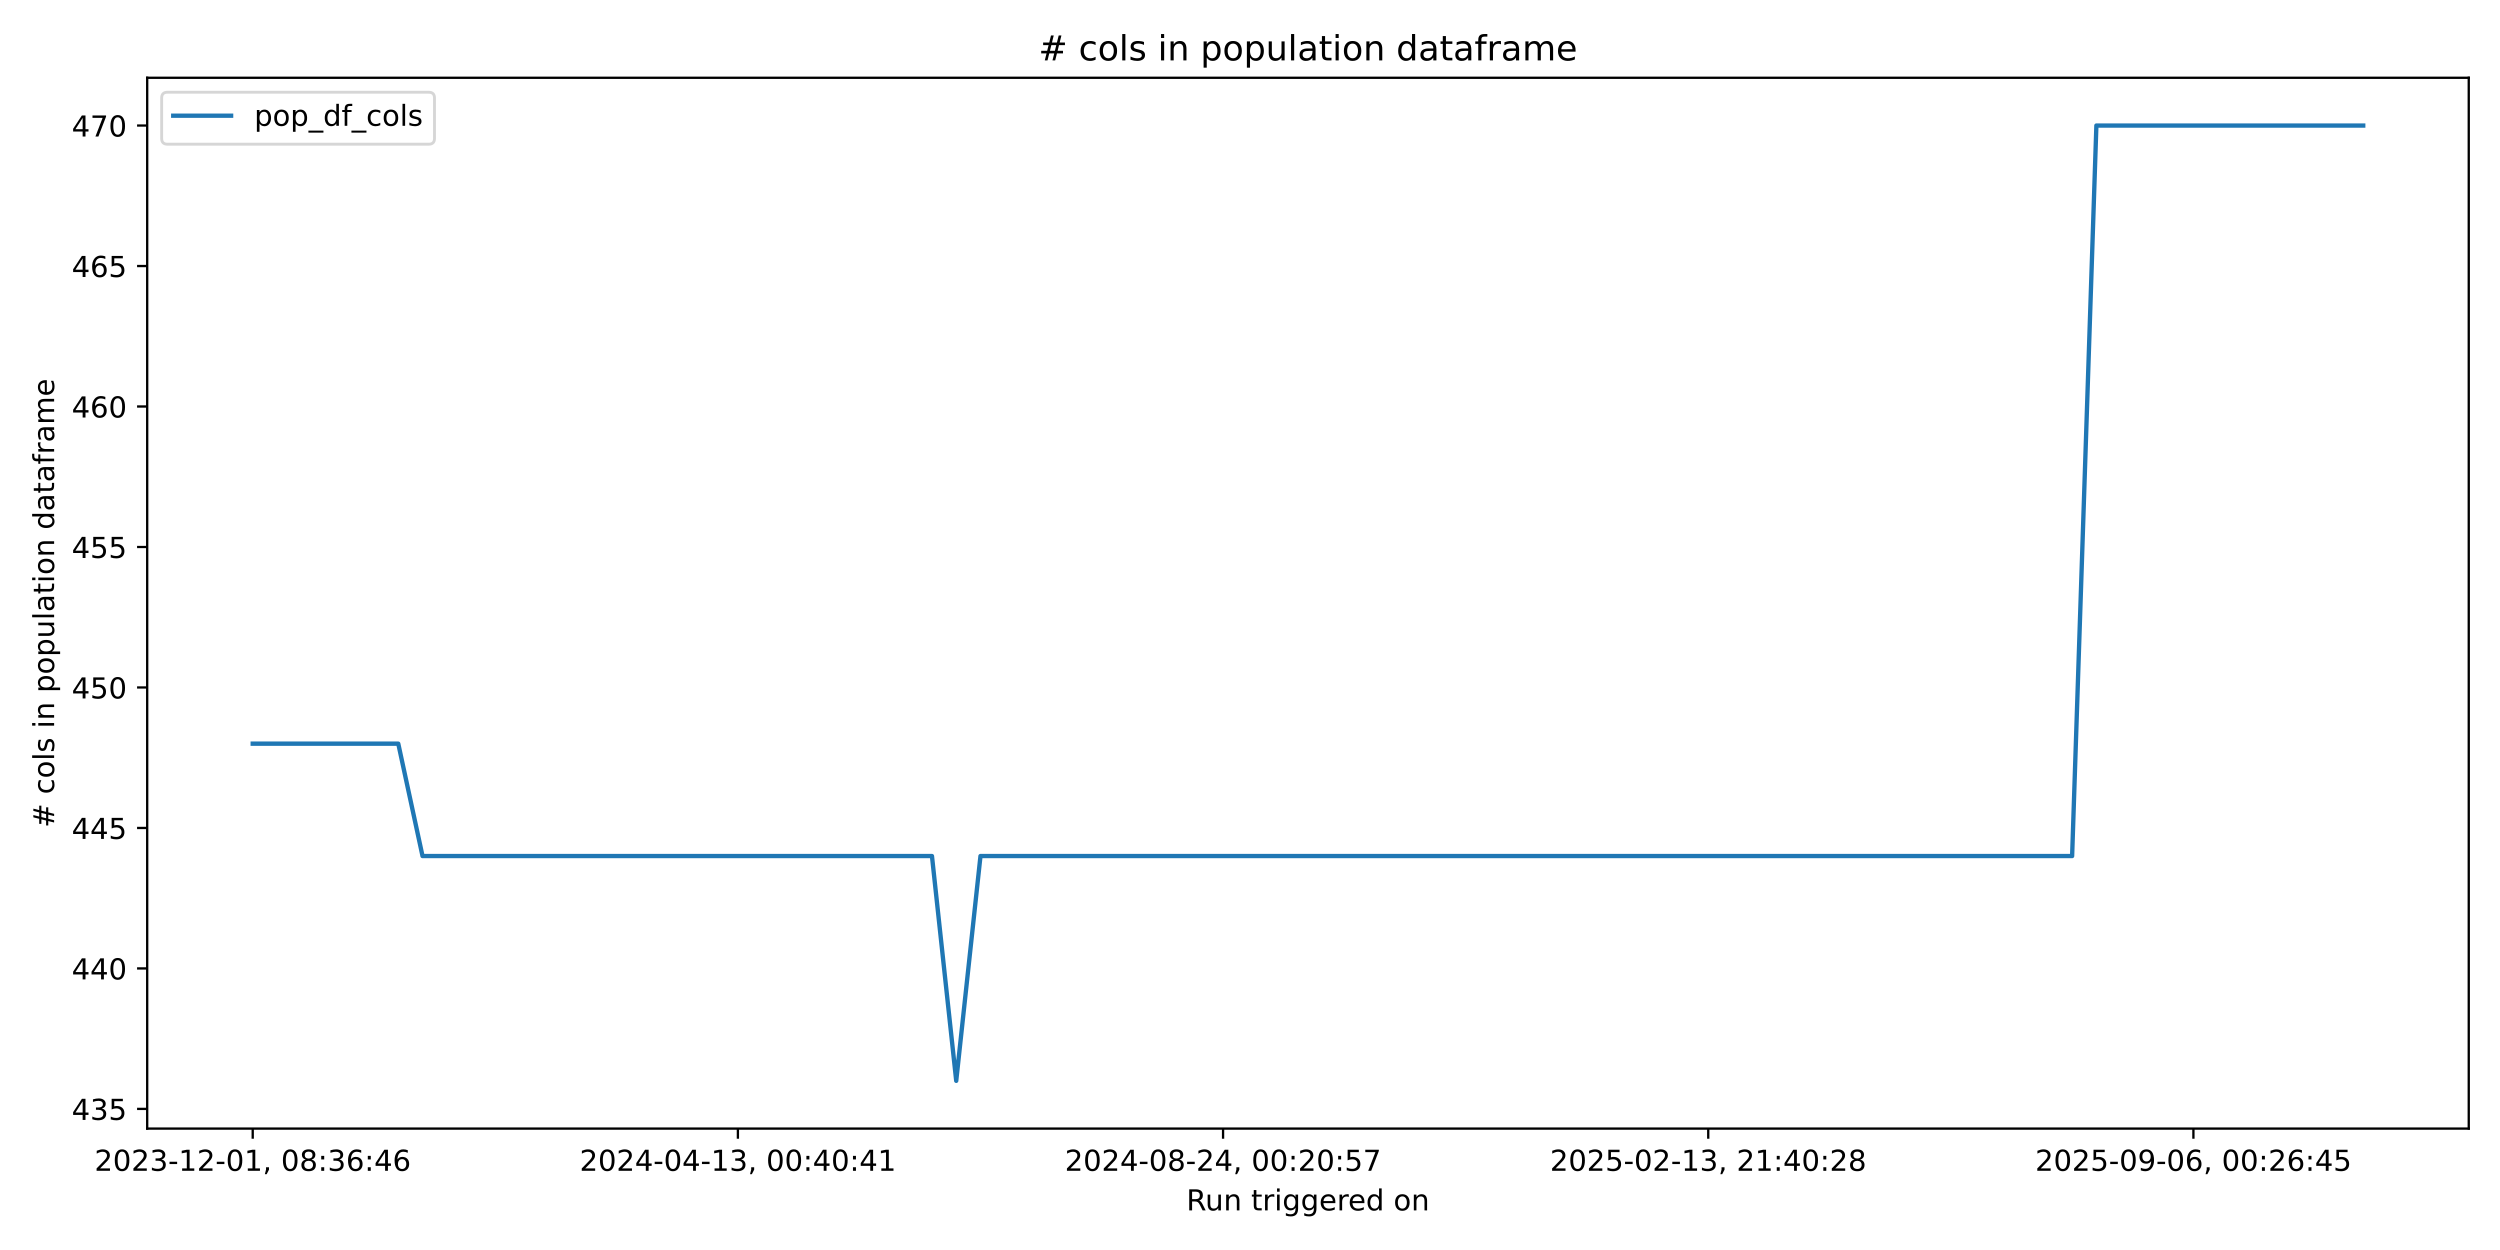
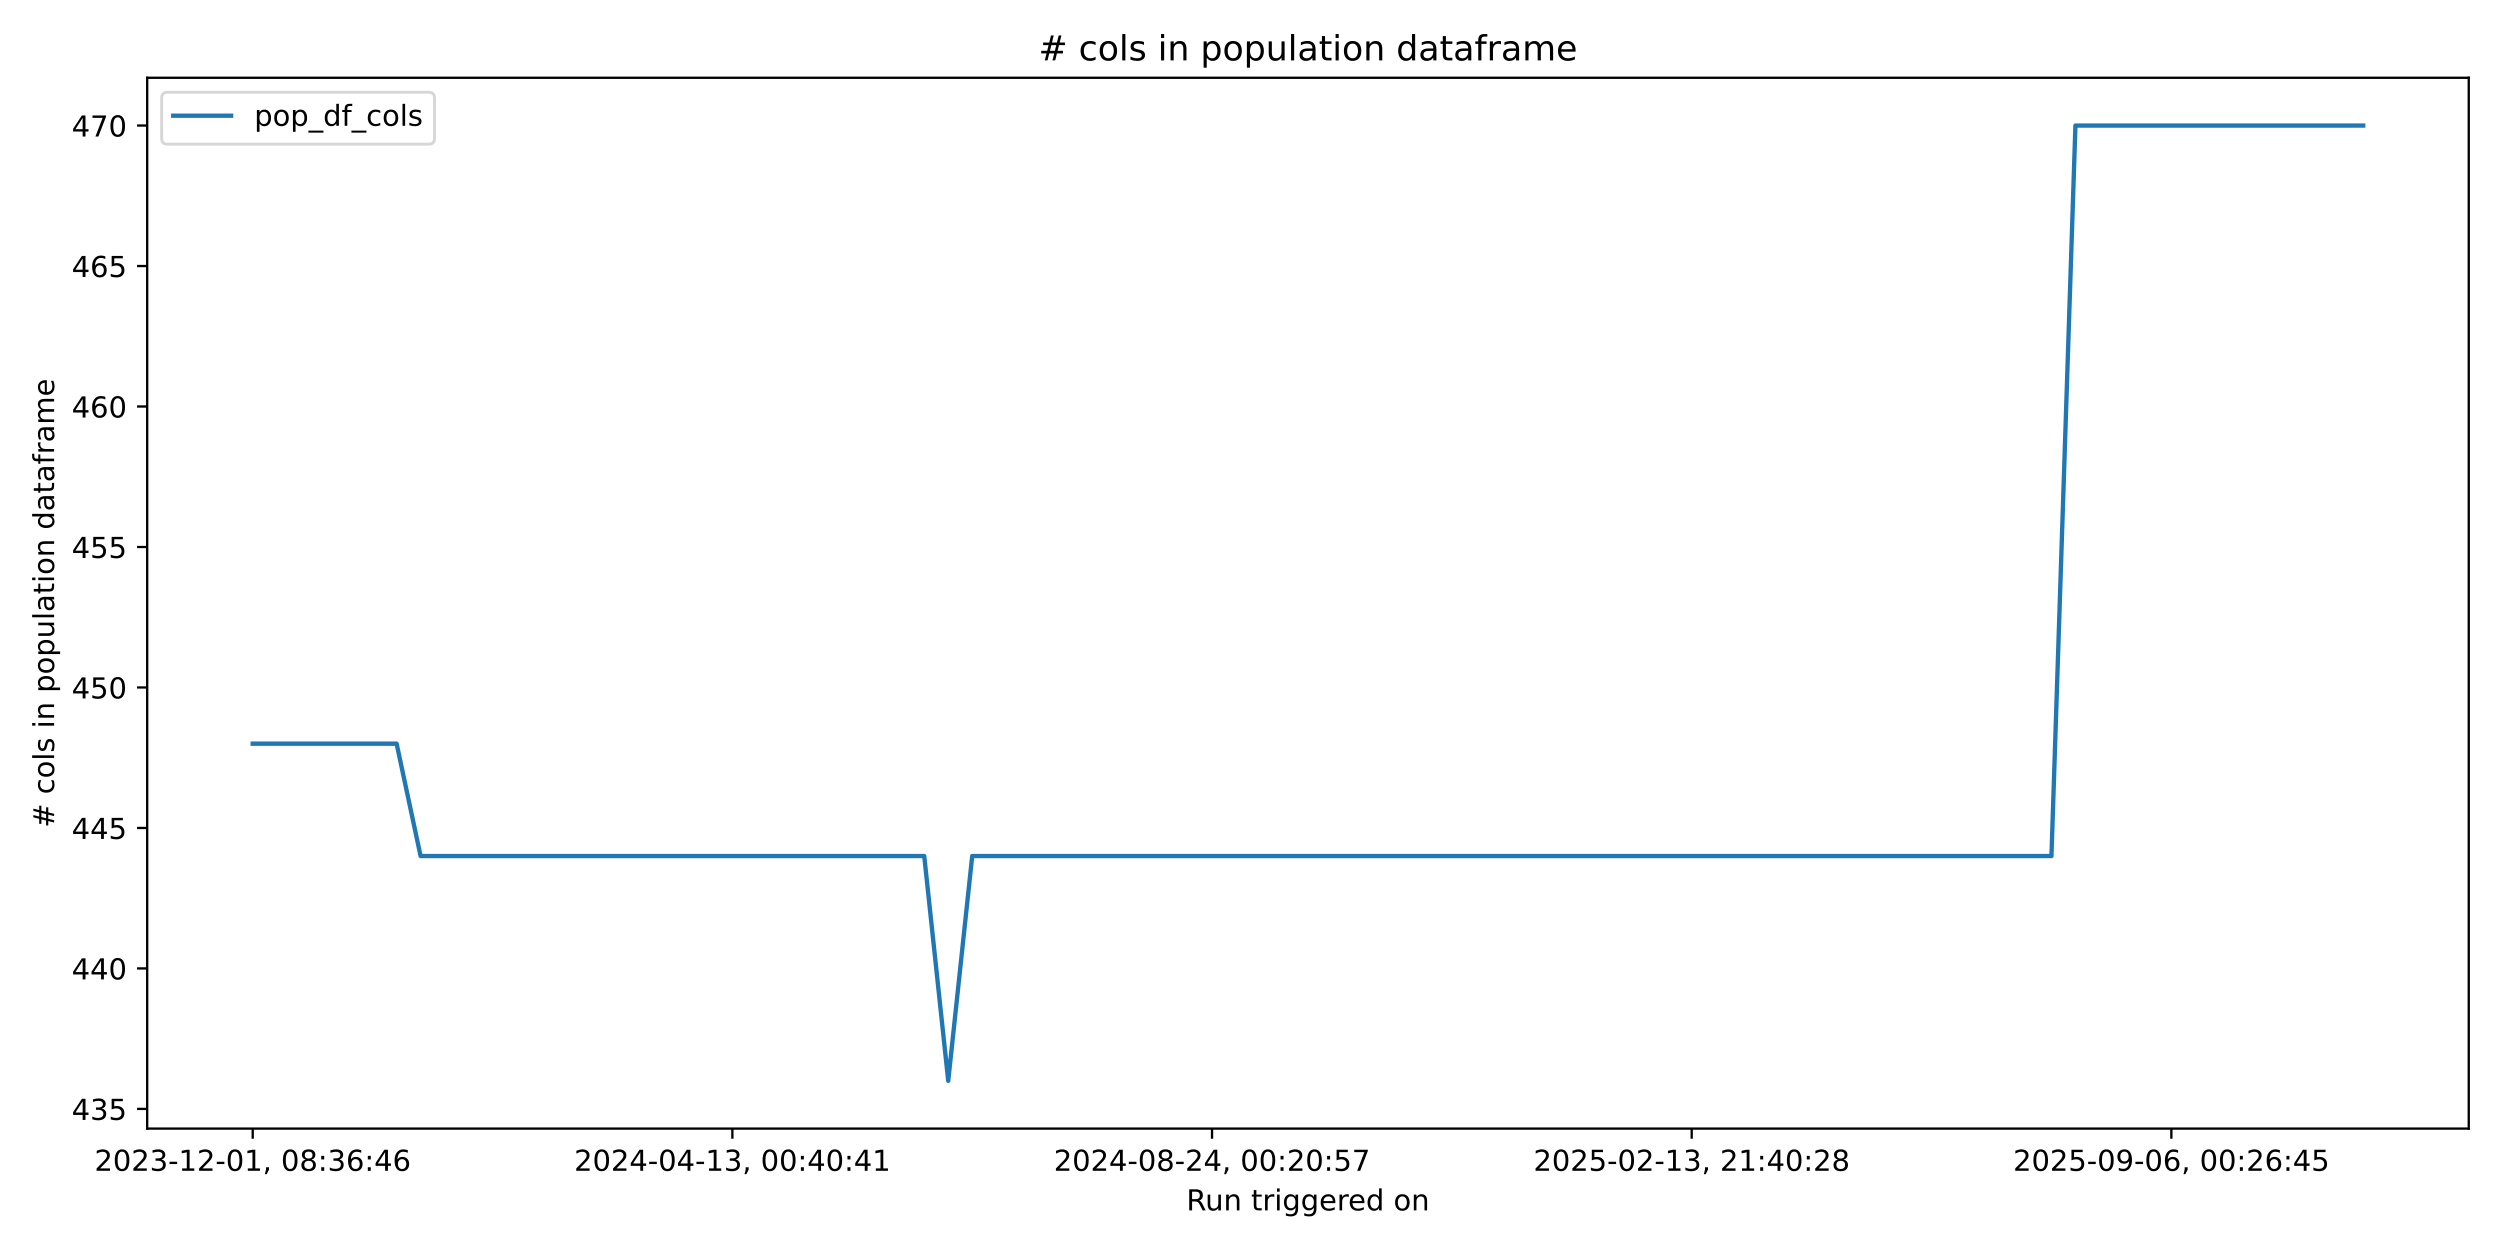
<svg xmlns="http://www.w3.org/2000/svg" xmlns:xlink="http://www.w3.org/1999/xlink" width="864pt" height="432pt" viewBox="0 0 864 432" version="1.1">
  <defs>
    <style type="text/css">*{stroke-linejoin: round; stroke-linecap: butt}</style>
  </defs>
  <g id="figure_1">
    <g id="patch_1">
      <path d="M 0 432  L 864 432  L 864 0  L 0 0  z " style="fill: #ffffff" />
    </g>
    <g id="axes_1">
      <g id="patch_2">
        <path d="M 50.87 390.04  L 853.2 390.04  L 853.2 26.88  L 50.87 26.88  z " style="fill: #ffffff" />
      </g>
      <g id="matplotlib.axis_1">
        <g id="xtick_1">
          <g id="line2d_1">
            <defs>
-               <path id="m93b06c2911" d="M 0 0  L 0 3.5  " style="stroke: #000000; stroke-width: 0.8" />
+               <path id="m77813844e1" d="M 0 0  L 0 3.5  " style="stroke: #000000; stroke-width: 0.8" />
            </defs>
            <g>
-               <use xlink:href="#m93b06c2911" x="87.34" y="390.04" style="stroke: #000000; stroke-width: 0.8" />
+               <use xlink:href="#m77813844e1" x="87.34" y="390.04" style="stroke: #000000; stroke-width: 0.8" />
            </g>
          </g>
          <g id="text_1">
            <g transform="translate(32.64736 404.6384) scale(0.1 -0.1)">
              <defs>
                <path id="DejaVuSans-32" d="M 1228 531  L 3431 531  L 3431 0  L 469 0  L 469 531  Q 828 903 1448 1529  Q 2069 2156 2228 2338  Q 2531 2678 2651 2914  Q 2772 3150 2772 3378  Q 2772 3750 2511 3984  Q 2250 4219 1831 4219  Q 1534 4219 1204 4116  Q 875 4013 500 3803  L 500 4441  Q 881 4594 1212 4672  Q 1544 4750 1819 4750  Q 2544 4750 2975 4387  Q 3406 4025 3406 3419  Q 3406 3131 3298 2873  Q 3191 2616 2906 2266  Q 2828 2175 2409 1742  Q 1991 1309 1228 531  z " transform="scale(0.015625)" />
                <path id="DejaVuSans-30" d="M 2034 4250  Q 1547 4250 1301 3770  Q 1056 3291 1056 2328  Q 1056 1369 1301 889  Q 1547 409 2034 409  Q 2525 409 2770 889  Q 3016 1369 3016 2328  Q 3016 3291 2770 3770  Q 2525 4250 2034 4250  z M 2034 4750  Q 2819 4750 3233 4129  Q 3647 3509 3647 2328  Q 3647 1150 3233 529  Q 2819 -91 2034 -91  Q 1250 -91 836 529  Q 422 1150 422 2328  Q 422 3509 836 4129  Q 1250 4750 2034 4750  z " transform="scale(0.015625)" />
                <path id="DejaVuSans-33" d="M 2597 2516  Q 3050 2419 3304 2112  Q 3559 1806 3559 1356  Q 3559 666 3084 287  Q 2609 -91 1734 -91  Q 1441 -91 1130 -33  Q 819 25 488 141  L 488 750  Q 750 597 1062 519  Q 1375 441 1716 441  Q 2309 441 2620 675  Q 2931 909 2931 1356  Q 2931 1769 2642 2001  Q 2353 2234 1838 2234  L 1294 2234  L 1294 2753  L 1863 2753  Q 2328 2753 2575 2939  Q 2822 3125 2822 3475  Q 2822 3834 2567 4026  Q 2313 4219 1838 4219  Q 1578 4219 1281 4162  Q 984 4106 628 3988  L 628 4550  Q 988 4650 1302 4700  Q 1616 4750 1894 4750  Q 2613 4750 3031 4423  Q 3450 4097 3450 3541  Q 3450 3153 3228 2886  Q 3006 2619 2597 2516  z " transform="scale(0.015625)" />
                <path id="DejaVuSans-2d" d="M 313 2009  L 1997 2009  L 1997 1497  L 313 1497  L 313 2009  z " transform="scale(0.015625)" />
                <path id="DejaVuSans-31" d="M 794 531  L 1825 531  L 1825 4091  L 703 3866  L 703 4441  L 1819 4666  L 2450 4666  L 2450 531  L 3481 531  L 3481 0  L 794 0  L 794 531  z " transform="scale(0.015625)" />
                <path id="DejaVuSans-2c" d="M 750 794  L 1409 794  L 1409 256  L 897 -744  L 494 -744  L 750 256  L 750 794  z " transform="scale(0.015625)" />
                <path id="DejaVuSans-20" transform="scale(0.015625)" />
                <path id="DejaVuSans-38" d="M 2034 2216  Q 1584 2216 1326 1975  Q 1069 1734 1069 1313  Q 1069 891 1326 650  Q 1584 409 2034 409  Q 2484 409 2743 651  Q 3003 894 3003 1313  Q 3003 1734 2745 1975  Q 2488 2216 2034 2216  z M 1403 2484  Q 997 2584 770 2862  Q 544 3141 544 3541  Q 544 4100 942 4425  Q 1341 4750 2034 4750  Q 2731 4750 3128 4425  Q 3525 4100 3525 3541  Q 3525 3141 3298 2862  Q 3072 2584 2669 2484  Q 3125 2378 3379 2068  Q 3634 1759 3634 1313  Q 3634 634 3220 271  Q 2806 -91 2034 -91  Q 1263 -91 848 271  Q 434 634 434 1313  Q 434 1759 690 2068  Q 947 2378 1403 2484  z M 1172 3481  Q 1172 3119 1398 2916  Q 1625 2713 2034 2713  Q 2441 2713 2670 2916  Q 2900 3119 2900 3481  Q 2900 3844 2670 4047  Q 2441 4250 2034 4250  Q 1625 4250 1398 4047  Q 1172 3844 1172 3481  z " transform="scale(0.015625)" />
                <path id="DejaVuSans-3a" d="M 750 794  L 1409 794  L 1409 0  L 750 0  L 750 794  z M 750 3309  L 1409 3309  L 1409 2516  L 750 2516  L 750 3309  z " transform="scale(0.015625)" />
                <path id="DejaVuSans-36" d="M 2113 2584  Q 1688 2584 1439 2293  Q 1191 2003 1191 1497  Q 1191 994 1439 701  Q 1688 409 2113 409  Q 2538 409 2786 701  Q 3034 994 3034 1497  Q 3034 2003 2786 2293  Q 2538 2584 2113 2584  z M 3366 4563  L 3366 3988  Q 3128 4100 2886 4159  Q 2644 4219 2406 4219  Q 1781 4219 1451 3797  Q 1122 3375 1075 2522  Q 1259 2794 1537 2939  Q 1816 3084 2150 3084  Q 2853 3084 3261 2657  Q 3669 2231 3669 1497  Q 3669 778 3244 343  Q 2819 -91 2113 -91  Q 1303 -91 875 529  Q 447 1150 447 2328  Q 447 3434 972 4092  Q 1497 4750 2381 4750  Q 2619 4750 2861 4703  Q 3103 4656 3366 4563  z " transform="scale(0.015625)" />
                <path id="DejaVuSans-34" d="M 2419 4116  L 825 1625  L 2419 1625  L 2419 4116  z M 2253 4666  L 3047 4666  L 3047 1625  L 3713 1625  L 3713 1100  L 3047 1100  L 3047 0  L 2419 0  L 2419 1100  L 313 1100  L 313 1709  L 2253 4666  z " transform="scale(0.015625)" />
              </defs>
              <use xlink:href="#DejaVuSans-32" />
              <use xlink:href="#DejaVuSans-30" transform="translate(63.62305 0)" />
              <use xlink:href="#DejaVuSans-32" transform="translate(127.2461 0)" />
              <use xlink:href="#DejaVuSans-33" transform="translate(190.8691 0)" />
              <use xlink:href="#DejaVuSans-2d" transform="translate(254.4922 0)" />
              <use xlink:href="#DejaVuSans-31" transform="translate(290.5762 0)" />
              <use xlink:href="#DejaVuSans-32" transform="translate(354.1992 0)" />
              <use xlink:href="#DejaVuSans-2d" transform="translate(417.8223 0)" />
              <use xlink:href="#DejaVuSans-30" transform="translate(453.9062 0)" />
              <use xlink:href="#DejaVuSans-31" transform="translate(517.5293 0)" />
              <use xlink:href="#DejaVuSans-2c" transform="translate(581.1523 0)" />
              <use xlink:href="#DejaVuSans-20" transform="translate(612.9395 0)" />
              <use xlink:href="#DejaVuSans-30" transform="translate(644.7266 0)" />
              <use xlink:href="#DejaVuSans-38" transform="translate(708.3496 0)" />
              <use xlink:href="#DejaVuSans-3a" transform="translate(771.9727 0)" />
              <use xlink:href="#DejaVuSans-33" transform="translate(805.6641 0)" />
              <use xlink:href="#DejaVuSans-36" transform="translate(869.2871 0)" />
              <use xlink:href="#DejaVuSans-3a" transform="translate(932.9102 0)" />
              <use xlink:href="#DejaVuSans-34" transform="translate(966.6016 0)" />
              <use xlink:href="#DejaVuSans-36" transform="translate(1030.225 0)" />
            </g>
          </g>
        </g>
        <g id="xtick_2">
          <g id="line2d_2">
            <g>
-               <use xlink:href="#m93b06c2911" x="255.016" y="390.04" style="stroke: #000000; stroke-width: 0.8" />
+               <use xlink:href="#m77813844e1" x="253.11" y="390.04" style="stroke: #000000; stroke-width: 0.8" />
            </g>
          </g>
          <g id="text_2">
-             <g transform="translate(200.3234 404.6384) scale(0.1 -0.1)">
+             <g transform="translate(198.418 404.6384) scale(0.1 -0.1)">
              <use xlink:href="#DejaVuSans-32" />
              <use xlink:href="#DejaVuSans-30" transform="translate(63.62305 0)" />
              <use xlink:href="#DejaVuSans-32" transform="translate(127.2461 0)" />
              <use xlink:href="#DejaVuSans-34" transform="translate(190.8691 0)" />
              <use xlink:href="#DejaVuSans-2d" transform="translate(254.4922 0)" />
              <use xlink:href="#DejaVuSans-30" transform="translate(290.5762 0)" />
              <use xlink:href="#DejaVuSans-34" transform="translate(354.1992 0)" />
              <use xlink:href="#DejaVuSans-2d" transform="translate(417.8223 0)" />
              <use xlink:href="#DejaVuSans-31" transform="translate(453.9062 0)" />
              <use xlink:href="#DejaVuSans-33" transform="translate(517.5293 0)" />
              <use xlink:href="#DejaVuSans-2c" transform="translate(581.1523 0)" />
              <use xlink:href="#DejaVuSans-20" transform="translate(612.9395 0)" />
              <use xlink:href="#DejaVuSans-30" transform="translate(644.7266 0)" />
              <use xlink:href="#DejaVuSans-30" transform="translate(708.3496 0)" />
              <use xlink:href="#DejaVuSans-3a" transform="translate(771.9727 0)" />
              <use xlink:href="#DejaVuSans-34" transform="translate(805.6641 0)" />
              <use xlink:href="#DejaVuSans-30" transform="translate(869.2871 0)" />
              <use xlink:href="#DejaVuSans-3a" transform="translate(932.9102 0)" />
              <use xlink:href="#DejaVuSans-34" transform="translate(966.6016 0)" />
              <use xlink:href="#DejaVuSans-31" transform="translate(1030.225 0)" />
            </g>
          </g>
        </g>
        <g id="xtick_3">
          <g id="line2d_3">
            <g>
-               <use xlink:href="#m93b06c2911" x="422.692" y="390.04" style="stroke: #000000; stroke-width: 0.8" />
+               <use xlink:href="#m77813844e1" x="418.881" y="390.04" style="stroke: #000000; stroke-width: 0.8" />
            </g>
          </g>
          <g id="text_3">
-             <g transform="translate(367.9995 404.6384) scale(0.1 -0.1)">
+             <g transform="translate(364.1887 404.6384) scale(0.1 -0.1)">
              <defs>
                <path id="DejaVuSans-35" d="M 691 4666  L 3169 4666  L 3169 4134  L 1269 4134  L 1269 2991  Q 1406 3038 1543 3061  Q 1681 3084 1819 3084  Q 2600 3084 3056 2656  Q 3513 2228 3513 1497  Q 3513 744 3044 326  Q 2575 -91 1722 -91  Q 1428 -91 1123 -41  Q 819 9 494 109  L 494 744  Q 775 591 1075 516  Q 1375 441 1709 441  Q 2250 441 2565 725  Q 2881 1009 2881 1497  Q 2881 1984 2565 2268  Q 2250 2553 1709 2553  Q 1456 2553 1204 2497  Q 953 2441 691 2322  L 691 4666  z " transform="scale(0.015625)" />
                <path id="DejaVuSans-37" d="M 525 4666  L 3525 4666  L 3525 4397  L 1831 0  L 1172 0  L 2766 4134  L 525 4134  L 525 4666  z " transform="scale(0.015625)" />
              </defs>
              <use xlink:href="#DejaVuSans-32" />
              <use xlink:href="#DejaVuSans-30" transform="translate(63.62305 0)" />
              <use xlink:href="#DejaVuSans-32" transform="translate(127.2461 0)" />
              <use xlink:href="#DejaVuSans-34" transform="translate(190.8691 0)" />
              <use xlink:href="#DejaVuSans-2d" transform="translate(254.4922 0)" />
              <use xlink:href="#DejaVuSans-30" transform="translate(290.5762 0)" />
              <use xlink:href="#DejaVuSans-38" transform="translate(354.1992 0)" />
              <use xlink:href="#DejaVuSans-2d" transform="translate(417.8223 0)" />
              <use xlink:href="#DejaVuSans-32" transform="translate(453.9062 0)" />
              <use xlink:href="#DejaVuSans-34" transform="translate(517.5293 0)" />
              <use xlink:href="#DejaVuSans-2c" transform="translate(581.1523 0)" />
              <use xlink:href="#DejaVuSans-20" transform="translate(612.9395 0)" />
              <use xlink:href="#DejaVuSans-30" transform="translate(644.7266 0)" />
              <use xlink:href="#DejaVuSans-30" transform="translate(708.3496 0)" />
              <use xlink:href="#DejaVuSans-3a" transform="translate(771.9727 0)" />
              <use xlink:href="#DejaVuSans-32" transform="translate(805.6641 0)" />
              <use xlink:href="#DejaVuSans-30" transform="translate(869.2871 0)" />
              <use xlink:href="#DejaVuSans-3a" transform="translate(932.9102 0)" />
              <use xlink:href="#DejaVuSans-35" transform="translate(966.6016 0)" />
              <use xlink:href="#DejaVuSans-37" transform="translate(1030.225 0)" />
            </g>
          </g>
        </g>
        <g id="xtick_4">
          <g id="line2d_4">
            <g>
-               <use xlink:href="#m93b06c2911" x="590.368" y="390.04" style="stroke: #000000; stroke-width: 0.8" />
+               <use xlink:href="#m77813844e1" x="584.652" y="390.04" style="stroke: #000000; stroke-width: 0.8" />
            </g>
          </g>
          <g id="text_4">
-             <g transform="translate(535.6756 404.6384) scale(0.1 -0.1)">
+             <g transform="translate(529.9593 404.6384) scale(0.1 -0.1)">
              <use xlink:href="#DejaVuSans-32" />
              <use xlink:href="#DejaVuSans-30" transform="translate(63.62305 0)" />
              <use xlink:href="#DejaVuSans-32" transform="translate(127.2461 0)" />
              <use xlink:href="#DejaVuSans-35" transform="translate(190.8691 0)" />
              <use xlink:href="#DejaVuSans-2d" transform="translate(254.4922 0)" />
              <use xlink:href="#DejaVuSans-30" transform="translate(290.5762 0)" />
              <use xlink:href="#DejaVuSans-32" transform="translate(354.1992 0)" />
              <use xlink:href="#DejaVuSans-2d" transform="translate(417.8223 0)" />
              <use xlink:href="#DejaVuSans-31" transform="translate(453.9062 0)" />
              <use xlink:href="#DejaVuSans-33" transform="translate(517.5293 0)" />
              <use xlink:href="#DejaVuSans-2c" transform="translate(581.1523 0)" />
              <use xlink:href="#DejaVuSans-20" transform="translate(612.9395 0)" />
              <use xlink:href="#DejaVuSans-32" transform="translate(644.7266 0)" />
              <use xlink:href="#DejaVuSans-31" transform="translate(708.3496 0)" />
              <use xlink:href="#DejaVuSans-3a" transform="translate(771.9727 0)" />
              <use xlink:href="#DejaVuSans-34" transform="translate(805.6641 0)" />
              <use xlink:href="#DejaVuSans-30" transform="translate(869.2871 0)" />
              <use xlink:href="#DejaVuSans-3a" transform="translate(932.9102 0)" />
              <use xlink:href="#DejaVuSans-32" transform="translate(966.6016 0)" />
              <use xlink:href="#DejaVuSans-38" transform="translate(1030.225 0)" />
            </g>
          </g>
        </g>
        <g id="xtick_5">
          <g id="line2d_5">
            <g>
-               <use xlink:href="#m93b06c2911" x="758.044" y="390.04" style="stroke: #000000; stroke-width: 0.8" />
+               <use xlink:href="#m77813844e1" x="750.422" y="390.04" style="stroke: #000000; stroke-width: 0.8" />
            </g>
          </g>
          <g id="text_5">
-             <g transform="translate(703.3516 404.6384) scale(0.1 -0.1)">
+             <g transform="translate(695.73 404.6384) scale(0.1 -0.1)">
              <defs>
                <path id="DejaVuSans-39" d="M 703 97  L 703 672  Q 941 559 1184 500  Q 1428 441 1663 441  Q 2288 441 2617 861  Q 2947 1281 2994 2138  Q 2813 1869 2534 1725  Q 2256 1581 1919 1581  Q 1219 1581 811 2004  Q 403 2428 403 3163  Q 403 3881 828 4315  Q 1253 4750 1959 4750  Q 2769 4750 3195 4129  Q 3622 3509 3622 2328  Q 3622 1225 3098 567  Q 2575 -91 1691 -91  Q 1453 -91 1209 -44  Q 966 3 703 97  z M 1959 2075  Q 2384 2075 2632 2365  Q 2881 2656 2881 3163  Q 2881 3666 2632 3958  Q 2384 4250 1959 4250  Q 1534 4250 1286 3958  Q 1038 3666 1038 3163  Q 1038 2656 1286 2365  Q 1534 2075 1959 2075  z " transform="scale(0.015625)" />
              </defs>
              <use xlink:href="#DejaVuSans-32" />
              <use xlink:href="#DejaVuSans-30" transform="translate(63.62305 0)" />
              <use xlink:href="#DejaVuSans-32" transform="translate(127.2461 0)" />
              <use xlink:href="#DejaVuSans-35" transform="translate(190.8691 0)" />
              <use xlink:href="#DejaVuSans-2d" transform="translate(254.4922 0)" />
              <use xlink:href="#DejaVuSans-30" transform="translate(290.5762 0)" />
              <use xlink:href="#DejaVuSans-39" transform="translate(354.1992 0)" />
              <use xlink:href="#DejaVuSans-2d" transform="translate(417.8223 0)" />
              <use xlink:href="#DejaVuSans-30" transform="translate(453.9062 0)" />
              <use xlink:href="#DejaVuSans-36" transform="translate(517.5293 0)" />
              <use xlink:href="#DejaVuSans-2c" transform="translate(581.1523 0)" />
              <use xlink:href="#DejaVuSans-20" transform="translate(612.9395 0)" />
              <use xlink:href="#DejaVuSans-30" transform="translate(644.7266 0)" />
              <use xlink:href="#DejaVuSans-30" transform="translate(708.3496 0)" />
              <use xlink:href="#DejaVuSans-3a" transform="translate(771.9727 0)" />
              <use xlink:href="#DejaVuSans-32" transform="translate(805.6641 0)" />
              <use xlink:href="#DejaVuSans-36" transform="translate(869.2871 0)" />
              <use xlink:href="#DejaVuSans-3a" transform="translate(932.9102 0)" />
              <use xlink:href="#DejaVuSans-34" transform="translate(966.6016 0)" />
              <use xlink:href="#DejaVuSans-35" transform="translate(1030.225 0)" />
            </g>
          </g>
        </g>
        <g id="text_6">
          <g transform="translate(410.0186 418.3166) scale(0.1 -0.1)">
            <defs>
              <path id="DejaVuSans-52" d="M 2841 2188  Q 3044 2119 3236 1894  Q 3428 1669 3622 1275  L 4263 0  L 3584 0  L 2988 1197  Q 2756 1666 2539 1819  Q 2322 1972 1947 1972  L 1259 1972  L 1259 0  L 628 0  L 628 4666  L 2053 4666  Q 2853 4666 3247 4331  Q 3641 3997 3641 3322  Q 3641 2881 3436 2590  Q 3231 2300 2841 2188  z M 1259 4147  L 1259 2491  L 2053 2491  Q 2509 2491 2742 2702  Q 2975 2913 2975 3322  Q 2975 3731 2742 3939  Q 2509 4147 2053 4147  L 1259 4147  z " transform="scale(0.015625)" />
              <path id="DejaVuSans-75" d="M 544 1381  L 544 3500  L 1119 3500  L 1119 1403  Q 1119 906 1312 657  Q 1506 409 1894 409  Q 2359 409 2629 706  Q 2900 1003 2900 1516  L 2900 3500  L 3475 3500  L 3475 0  L 2900 0  L 2900 538  Q 2691 219 2414 64  Q 2138 -91 1772 -91  Q 1169 -91 856 284  Q 544 659 544 1381  z M 1991 3584  L 1991 3584  z " transform="scale(0.015625)" />
              <path id="DejaVuSans-6e" d="M 3513 2113  L 3513 0  L 2938 0  L 2938 2094  Q 2938 2591 2744 2837  Q 2550 3084 2163 3084  Q 1697 3084 1428 2787  Q 1159 2491 1159 1978  L 1159 0  L 581 0  L 581 3500  L 1159 3500  L 1159 2956  Q 1366 3272 1645 3428  Q 1925 3584 2291 3584  Q 2894 3584 3203 3211  Q 3513 2838 3513 2113  z " transform="scale(0.015625)" />
              <path id="DejaVuSans-74" d="M 1172 4494  L 1172 3500  L 2356 3500  L 2356 3053  L 1172 3053  L 1172 1153  Q 1172 725 1289 603  Q 1406 481 1766 481  L 2356 481  L 2356 0  L 1766 0  Q 1100 0 847 248  Q 594 497 594 1153  L 594 3053  L 172 3053  L 172 3500  L 594 3500  L 594 4494  L 1172 4494  z " transform="scale(0.015625)" />
              <path id="DejaVuSans-72" d="M 2631 2963  Q 2534 3019 2420 3045  Q 2306 3072 2169 3072  Q 1681 3072 1420 2755  Q 1159 2438 1159 1844  L 1159 0  L 581 0  L 581 3500  L 1159 3500  L 1159 2956  Q 1341 3275 1631 3429  Q 1922 3584 2338 3584  Q 2397 3584 2469 3576  Q 2541 3569 2628 3553  L 2631 2963  z " transform="scale(0.015625)" />
              <path id="DejaVuSans-69" d="M 603 3500  L 1178 3500  L 1178 0  L 603 0  L 603 3500  z M 603 4863  L 1178 4863  L 1178 4134  L 603 4134  L 603 4863  z " transform="scale(0.015625)" />
              <path id="DejaVuSans-67" d="M 2906 1791  Q 2906 2416 2648 2759  Q 2391 3103 1925 3103  Q 1463 3103 1205 2759  Q 947 2416 947 1791  Q 947 1169 1205 825  Q 1463 481 1925 481  Q 2391 481 2648 825  Q 2906 1169 2906 1791  z M 3481 434  Q 3481 -459 3084 -895  Q 2688 -1331 1869 -1331  Q 1566 -1331 1297 -1286  Q 1028 -1241 775 -1147  L 775 -588  Q 1028 -725 1275 -790  Q 1522 -856 1778 -856  Q 2344 -856 2625 -561  Q 2906 -266 2906 331  L 2906 616  Q 2728 306 2450 153  Q 2172 0 1784 0  Q 1141 0 747 490  Q 353 981 353 1791  Q 353 2603 747 3093  Q 1141 3584 1784 3584  Q 2172 3584 2450 3431  Q 2728 3278 2906 2969  L 2906 3500  L 3481 3500  L 3481 434  z " transform="scale(0.015625)" />
              <path id="DejaVuSans-65" d="M 3597 1894  L 3597 1613  L 953 1613  Q 991 1019 1311 708  Q 1631 397 2203 397  Q 2534 397 2845 478  Q 3156 559 3463 722  L 3463 178  Q 3153 47 2828 -22  Q 2503 -91 2169 -91  Q 1331 -91 842 396  Q 353 884 353 1716  Q 353 2575 817 3079  Q 1281 3584 2069 3584  Q 2775 3584 3186 3129  Q 3597 2675 3597 1894  z M 3022 2063  Q 3016 2534 2758 2815  Q 2500 3097 2075 3097  Q 1594 3097 1305 2825  Q 1016 2553 972 2059  L 3022 2063  z " transform="scale(0.015625)" />
              <path id="DejaVuSans-64" d="M 2906 2969  L 2906 4863  L 3481 4863  L 3481 0  L 2906 0  L 2906 525  Q 2725 213 2448 61  Q 2172 -91 1784 -91  Q 1150 -91 751 415  Q 353 922 353 1747  Q 353 2572 751 3078  Q 1150 3584 1784 3584  Q 2172 3584 2448 3432  Q 2725 3281 2906 2969  z M 947 1747  Q 947 1113 1208 752  Q 1469 391 1925 391  Q 2381 391 2643 752  Q 2906 1113 2906 1747  Q 2906 2381 2643 2742  Q 2381 3103 1925 3103  Q 1469 3103 1208 2742  Q 947 2381 947 1747  z " transform="scale(0.015625)" />
              <path id="DejaVuSans-6f" d="M 1959 3097  Q 1497 3097 1228 2736  Q 959 2375 959 1747  Q 959 1119 1226 758  Q 1494 397 1959 397  Q 2419 397 2687 759  Q 2956 1122 2956 1747  Q 2956 2369 2687 2733  Q 2419 3097 1959 3097  z M 1959 3584  Q 2709 3584 3137 3096  Q 3566 2609 3566 1747  Q 3566 888 3137 398  Q 2709 -91 1959 -91  Q 1206 -91 779 398  Q 353 888 353 1747  Q 353 2609 779 3096  Q 1206 3584 1959 3584  z " transform="scale(0.015625)" />
            </defs>
            <use xlink:href="#DejaVuSans-52" />
            <use xlink:href="#DejaVuSans-75" transform="translate(64.98242 0)" />
            <use xlink:href="#DejaVuSans-6e" transform="translate(128.3613 0)" />
            <use xlink:href="#DejaVuSans-20" transform="translate(191.7402 0)" />
            <use xlink:href="#DejaVuSans-74" transform="translate(223.5273 0)" />
            <use xlink:href="#DejaVuSans-72" transform="translate(262.7363 0)" />
            <use xlink:href="#DejaVuSans-69" transform="translate(303.8496 0)" />
            <use xlink:href="#DejaVuSans-67" transform="translate(331.6328 0)" />
            <use xlink:href="#DejaVuSans-67" transform="translate(395.1094 0)" />
            <use xlink:href="#DejaVuSans-65" transform="translate(458.5859 0)" />
            <use xlink:href="#DejaVuSans-72" transform="translate(520.1094 0)" />
            <use xlink:href="#DejaVuSans-65" transform="translate(558.9727 0)" />
            <use xlink:href="#DejaVuSans-64" transform="translate(620.4961 0)" />
            <use xlink:href="#DejaVuSans-20" transform="translate(683.9727 0)" />
            <use xlink:href="#DejaVuSans-6f" transform="translate(715.7598 0)" />
            <use xlink:href="#DejaVuSans-6e" transform="translate(776.9414 0)" />
          </g>
        </g>
      </g>
      <g id="matplotlib.axis_2">
        <g id="ytick_1">
          <g id="line2d_6">
            <defs>
-               <path id="m9b1a18d2fc" d="M 0 0  L -3.5 0  " style="stroke: #000000; stroke-width: 0.8" />
+               <path id="m947e340470" d="M 0 0  L -3.5 0  " style="stroke: #000000; stroke-width: 0.8" />
            </defs>
            <g>
-               <use xlink:href="#m9b1a18d2fc" x="50.87" y="383.243" style="stroke: #000000; stroke-width: 0.8" />
+               <use xlink:href="#m947e340470" x="50.87" y="383.243" style="stroke: #000000; stroke-width: 0.8" />
            </g>
          </g>
          <g id="text_7">
            <g transform="translate(24.7825 387.0421) scale(0.1 -0.1)">
              <use xlink:href="#DejaVuSans-34" />
              <use xlink:href="#DejaVuSans-33" transform="translate(63.62305 0)" />
              <use xlink:href="#DejaVuSans-35" transform="translate(127.2461 0)" />
            </g>
          </g>
        </g>
        <g id="ytick_2">
          <g id="line2d_7">
            <g>
-               <use xlink:href="#m9b1a18d2fc" x="50.87" y="334.692" style="stroke: #000000; stroke-width: 0.8" />
+               <use xlink:href="#m947e340470" x="50.87" y="334.692" style="stroke: #000000; stroke-width: 0.8" />
            </g>
          </g>
          <g id="text_8">
            <g transform="translate(24.7825 338.4913) scale(0.1 -0.1)">
              <use xlink:href="#DejaVuSans-34" />
              <use xlink:href="#DejaVuSans-34" transform="translate(63.62305 0)" />
              <use xlink:href="#DejaVuSans-30" transform="translate(127.2461 0)" />
            </g>
          </g>
        </g>
        <g id="ytick_3">
          <g id="line2d_8">
            <g>
-               <use xlink:href="#m9b1a18d2fc" x="50.87" y="286.141" style="stroke: #000000; stroke-width: 0.8" />
+               <use xlink:href="#m947e340470" x="50.87" y="286.141" style="stroke: #000000; stroke-width: 0.8" />
            </g>
          </g>
          <g id="text_9">
            <g transform="translate(24.7825 289.9405) scale(0.1 -0.1)">
              <use xlink:href="#DejaVuSans-34" />
              <use xlink:href="#DejaVuSans-34" transform="translate(63.62305 0)" />
              <use xlink:href="#DejaVuSans-35" transform="translate(127.2461 0)" />
            </g>
          </g>
        </g>
        <g id="ytick_4">
          <g id="line2d_9">
            <g>
-               <use xlink:href="#m9b1a18d2fc" x="50.87" y="237.59" style="stroke: #000000; stroke-width: 0.8" />
+               <use xlink:href="#m947e340470" x="50.87" y="237.59" style="stroke: #000000; stroke-width: 0.8" />
            </g>
          </g>
          <g id="text_10">
            <g transform="translate(24.7825 241.3897) scale(0.1 -0.1)">
              <use xlink:href="#DejaVuSans-34" />
              <use xlink:href="#DejaVuSans-35" transform="translate(63.62305 0)" />
              <use xlink:href="#DejaVuSans-30" transform="translate(127.2461 0)" />
            </g>
          </g>
        </g>
        <g id="ytick_5">
          <g id="line2d_10">
            <g>
-               <use xlink:href="#m9b1a18d2fc" x="50.87" y="189.04" style="stroke: #000000; stroke-width: 0.8" />
+               <use xlink:href="#m947e340470" x="50.87" y="189.04" style="stroke: #000000; stroke-width: 0.8" />
            </g>
          </g>
          <g id="text_11">
            <g transform="translate(24.7825 192.8389) scale(0.1 -0.1)">
              <use xlink:href="#DejaVuSans-34" />
              <use xlink:href="#DejaVuSans-35" transform="translate(63.62305 0)" />
              <use xlink:href="#DejaVuSans-35" transform="translate(127.2461 0)" />
            </g>
          </g>
        </g>
        <g id="ytick_6">
          <g id="line2d_11">
            <g>
-               <use xlink:href="#m9b1a18d2fc" x="50.87" y="140.489" style="stroke: #000000; stroke-width: 0.8" />
+               <use xlink:href="#m947e340470" x="50.87" y="140.489" style="stroke: #000000; stroke-width: 0.8" />
            </g>
          </g>
          <g id="text_12">
            <g transform="translate(24.7825 144.2881) scale(0.1 -0.1)">
              <use xlink:href="#DejaVuSans-34" />
              <use xlink:href="#DejaVuSans-36" transform="translate(63.62305 0)" />
              <use xlink:href="#DejaVuSans-30" transform="translate(127.2461 0)" />
            </g>
          </g>
        </g>
        <g id="ytick_7">
          <g id="line2d_12">
            <g>
-               <use xlink:href="#m9b1a18d2fc" x="50.87" y="91.938" style="stroke: #000000; stroke-width: 0.8" />
+               <use xlink:href="#m947e340470" x="50.87" y="91.938" style="stroke: #000000; stroke-width: 0.8" />
            </g>
          </g>
          <g id="text_13">
            <g transform="translate(24.7825 95.73729) scale(0.1 -0.1)">
              <use xlink:href="#DejaVuSans-34" />
              <use xlink:href="#DejaVuSans-36" transform="translate(63.62305 0)" />
              <use xlink:href="#DejaVuSans-35" transform="translate(127.2461 0)" />
            </g>
          </g>
        </g>
        <g id="ytick_8">
          <g id="line2d_13">
            <g>
-               <use xlink:href="#m9b1a18d2fc" x="50.87" y="43.387" style="stroke: #000000; stroke-width: 0.8" />
+               <use xlink:href="#m947e340470" x="50.87" y="43.387" style="stroke: #000000; stroke-width: 0.8" />
            </g>
          </g>
          <g id="text_14">
            <g transform="translate(24.7825 47.18649) scale(0.1 -0.1)">
              <use xlink:href="#DejaVuSans-34" />
              <use xlink:href="#DejaVuSans-37" transform="translate(63.62305 0)" />
              <use xlink:href="#DejaVuSans-30" transform="translate(127.2461 0)" />
            </g>
          </g>
        </g>
        <g id="text_15">
          <g transform="translate(18.70281 286.0623) rotate(-90) scale(0.1 -0.1)">
            <defs>
              <path id="DejaVuSans-23" d="M 3272 2816  L 2363 2816  L 2100 1772  L 3016 1772  L 3272 2816  z M 2803 4594  L 2478 3297  L 3391 3297  L 3719 4594  L 4219 4594  L 3897 3297  L 4872 3297  L 4872 2816  L 3775 2816  L 3519 1772  L 4513 1772  L 4513 1294  L 3397 1294  L 3072 0  L 2572 0  L 2894 1294  L 1978 1294  L 1656 0  L 1153 0  L 1478 1294  L 494 1294  L 494 1772  L 1594 1772  L 1856 2816  L 850 2816  L 850 3297  L 1978 3297  L 2297 4594  L 2803 4594  z " transform="scale(0.015625)" />
              <path id="DejaVuSans-63" d="M 3122 3366  L 3122 2828  Q 2878 2963 2633 3030  Q 2388 3097 2138 3097  Q 1578 3097 1268 2742  Q 959 2388 959 1747  Q 959 1106 1268 751  Q 1578 397 2138 397  Q 2388 397 2633 464  Q 2878 531 3122 666  L 3122 134  Q 2881 22 2623 -34  Q 2366 -91 2075 -91  Q 1284 -91 818 406  Q 353 903 353 1747  Q 353 2603 823 3093  Q 1294 3584 2113 3584  Q 2378 3584 2631 3529  Q 2884 3475 3122 3366  z " transform="scale(0.015625)" />
              <path id="DejaVuSans-6c" d="M 603 4863  L 1178 4863  L 1178 0  L 603 0  L 603 4863  z " transform="scale(0.015625)" />
              <path id="DejaVuSans-73" d="M 2834 3397  L 2834 2853  Q 2591 2978 2328 3040  Q 2066 3103 1784 3103  Q 1356 3103 1142 2972  Q 928 2841 928 2578  Q 928 2378 1081 2264  Q 1234 2150 1697 2047  L 1894 2003  Q 2506 1872 2764 1633  Q 3022 1394 3022 966  Q 3022 478 2636 193  Q 2250 -91 1575 -91  Q 1294 -91 989 -36  Q 684 19 347 128  L 347 722  Q 666 556 975 473  Q 1284 391 1588 391  Q 1994 391 2212 530  Q 2431 669 2431 922  Q 2431 1156 2273 1281  Q 2116 1406 1581 1522  L 1381 1569  Q 847 1681 609 1914  Q 372 2147 372 2553  Q 372 3047 722 3315  Q 1072 3584 1716 3584  Q 2034 3584 2315 3537  Q 2597 3491 2834 3397  z " transform="scale(0.015625)" />
              <path id="DejaVuSans-70" d="M 1159 525  L 1159 -1331  L 581 -1331  L 581 3500  L 1159 3500  L 1159 2969  Q 1341 3281 1617 3432  Q 1894 3584 2278 3584  Q 2916 3584 3314 3078  Q 3713 2572 3713 1747  Q 3713 922 3314 415  Q 2916 -91 2278 -91  Q 1894 -91 1617 61  Q 1341 213 1159 525  z M 3116 1747  Q 3116 2381 2855 2742  Q 2594 3103 2138 3103  Q 1681 3103 1420 2742  Q 1159 2381 1159 1747  Q 1159 1113 1420 752  Q 1681 391 2138 391  Q 2594 391 2855 752  Q 3116 1113 3116 1747  z " transform="scale(0.015625)" />
              <path id="DejaVuSans-61" d="M 2194 1759  Q 1497 1759 1228 1600  Q 959 1441 959 1056  Q 959 750 1161 570  Q 1363 391 1709 391  Q 2188 391 2477 730  Q 2766 1069 2766 1631  L 2766 1759  L 2194 1759  z M 3341 1997  L 3341 0  L 2766 0  L 2766 531  Q 2569 213 2275 61  Q 1981 -91 1556 -91  Q 1019 -91 701 211  Q 384 513 384 1019  Q 384 1609 779 1909  Q 1175 2209 1959 2209  L 2766 2209  L 2766 2266  Q 2766 2663 2505 2880  Q 2244 3097 1772 3097  Q 1472 3097 1187 3025  Q 903 2953 641 2809  L 641 3341  Q 956 3463 1253 3523  Q 1550 3584 1831 3584  Q 2591 3584 2966 3190  Q 3341 2797 3341 1997  z " transform="scale(0.015625)" />
              <path id="DejaVuSans-66" d="M 2375 4863  L 2375 4384  L 1825 4384  Q 1516 4384 1395 4259  Q 1275 4134 1275 3809  L 1275 3500  L 2222 3500  L 2222 3053  L 1275 3053  L 1275 0  L 697 0  L 697 3053  L 147 3053  L 147 3500  L 697 3500  L 697 3744  Q 697 4328 969 4595  Q 1241 4863 1831 4863  L 2375 4863  z " transform="scale(0.015625)" />
              <path id="DejaVuSans-6d" d="M 3328 2828  Q 3544 3216 3844 3400  Q 4144 3584 4550 3584  Q 5097 3584 5394 3201  Q 5691 2819 5691 2113  L 5691 0  L 5113 0  L 5113 2094  Q 5113 2597 4934 2840  Q 4756 3084 4391 3084  Q 3944 3084 3684 2787  Q 3425 2491 3425 1978  L 3425 0  L 2847 0  L 2847 2094  Q 2847 2600 2669 2842  Q 2491 3084 2119 3084  Q 1678 3084 1418 2786  Q 1159 2488 1159 1978  L 1159 0  L 581 0  L 581 3500  L 1159 3500  L 1159 2956  Q 1356 3278 1631 3431  Q 1906 3584 2284 3584  Q 2666 3584 2933 3390  Q 3200 3197 3328 2828  z " transform="scale(0.015625)" />
            </defs>
            <use xlink:href="#DejaVuSans-23" />
            <use xlink:href="#DejaVuSans-20" transform="translate(83.78906 0)" />
            <use xlink:href="#DejaVuSans-63" transform="translate(115.5762 0)" />
            <use xlink:href="#DejaVuSans-6f" transform="translate(170.5566 0)" />
            <use xlink:href="#DejaVuSans-6c" transform="translate(231.7383 0)" />
            <use xlink:href="#DejaVuSans-73" transform="translate(259.5215 0)" />
            <use xlink:href="#DejaVuSans-20" transform="translate(311.6211 0)" />
            <use xlink:href="#DejaVuSans-69" transform="translate(343.4082 0)" />
            <use xlink:href="#DejaVuSans-6e" transform="translate(371.1914 0)" />
            <use xlink:href="#DejaVuSans-20" transform="translate(434.5703 0)" />
            <use xlink:href="#DejaVuSans-70" transform="translate(466.3574 0)" />
            <use xlink:href="#DejaVuSans-6f" transform="translate(529.834 0)" />
            <use xlink:href="#DejaVuSans-70" transform="translate(591.0156 0)" />
            <use xlink:href="#DejaVuSans-75" transform="translate(654.4922 0)" />
            <use xlink:href="#DejaVuSans-6c" transform="translate(717.8711 0)" />
            <use xlink:href="#DejaVuSans-61" transform="translate(745.6543 0)" />
            <use xlink:href="#DejaVuSans-74" transform="translate(806.9336 0)" />
            <use xlink:href="#DejaVuSans-69" transform="translate(846.1426 0)" />
            <use xlink:href="#DejaVuSans-6f" transform="translate(873.9258 0)" />
            <use xlink:href="#DejaVuSans-6e" transform="translate(935.1074 0)" />
            <use xlink:href="#DejaVuSans-20" transform="translate(998.4863 0)" />
            <use xlink:href="#DejaVuSans-64" transform="translate(1030.273 0)" />
            <use xlink:href="#DejaVuSans-61" transform="translate(1093.75 0)" />
            <use xlink:href="#DejaVuSans-74" transform="translate(1155.029 0)" />
            <use xlink:href="#DejaVuSans-61" transform="translate(1194.238 0)" />
            <use xlink:href="#DejaVuSans-66" transform="translate(1255.518 0)" />
            <use xlink:href="#DejaVuSans-72" transform="translate(1290.723 0)" />
            <use xlink:href="#DejaVuSans-61" transform="translate(1331.836 0)" />
            <use xlink:href="#DejaVuSans-6d" transform="translate(1393.115 0)" />
            <use xlink:href="#DejaVuSans-65" transform="translate(1490.527 0)" />
          </g>
        </g>
      </g>
      <g id="line2d_14">
-         <path d="M 87.34 257.011  L 95.723 257.011  L 104.107 257.011  L 112.491 257.011  L 120.875 257.011  L 129.259 257.011  L 137.642 257.011  L 146.026 295.851  L 154.41 295.851  L 162.794 295.851  L 171.178 295.851  L 179.561 295.851  L 187.945 295.851  L 196.329 295.851  L 204.713 295.851  L 213.097 295.851  L 221.48 295.851  L 229.864 295.851  L 238.248 295.851  L 246.632 295.851  L 255.016 295.851  L 263.399 295.851  L 271.783 295.851  L 280.167 295.851  L 288.551 295.851  L 296.935 295.851  L 305.318 295.851  L 313.702 295.851  L 322.086 295.851  L 330.47 373.533  L 338.854 295.851  L 347.237 295.851  L 355.621 295.851  L 364.005 295.851  L 372.389 295.851  L 380.773 295.851  L 389.156 295.851  L 397.54 295.851  L 405.924 295.851  L 414.308 295.851  L 422.692 295.851  L 431.075 295.851  L 439.459 295.851  L 447.843 295.851  L 456.227 295.851  L 464.611 295.851  L 472.995 295.851  L 481.378 295.851  L 489.762 295.851  L 498.146 295.851  L 506.53 295.851  L 514.914 295.851  L 523.297 295.851  L 531.681 295.851  L 540.065 295.851  L 548.449 295.851  L 556.833 295.851  L 565.216 295.851  L 573.6 295.851  L 581.984 295.851  L 590.368 295.851  L 598.752 295.851  L 607.135 295.851  L 615.519 295.851  L 623.903 295.851  L 632.287 295.851  L 640.671 295.851  L 649.054 295.851  L 657.438 295.851  L 665.822 295.851  L 674.206 295.851  L 682.59 295.851  L 690.973 295.851  L 699.357 295.851  L 707.741 295.851  L 716.125 295.851  L 724.509 43.387  L 732.892 43.387  L 741.276 43.387  L 749.66 43.387  L 758.044 43.387  L 766.428 43.387  L 774.811 43.387  L 783.195 43.387  L 791.579 43.387  L 799.963 43.387  L 808.347 43.387  L 816.73 43.387  " clip-path="url(#pec8a08f74b)" style="fill: none; stroke: #1f77b4; stroke-width: 1.5; stroke-linecap: square" />
+         <path d="M 87.34 257.011  L 95.628 257.011  L 103.917 257.011  L 112.205 257.011  L 120.494 257.011  L 128.782 257.011  L 137.071 257.011  L 145.359 295.851  L 153.648 295.851  L 161.936 295.851  L 170.225 295.851  L 178.513 295.851  L 186.802 295.851  L 195.09 295.851  L 203.379 295.851  L 211.668 295.851  L 219.956 295.851  L 228.245 295.851  L 236.533 295.851  L 244.822 295.851  L 253.11 295.851  L 261.399 295.851  L 269.687 295.851  L 277.976 295.851  L 286.264 295.851  L 294.553 295.851  L 302.841 295.851  L 311.13 295.851  L 319.418 295.851  L 327.707 373.533  L 335.996 295.851  L 344.284 295.851  L 352.573 295.851  L 360.861 295.851  L 369.15 295.851  L 377.438 295.851  L 385.727 295.851  L 394.015 295.851  L 402.304 295.851  L 410.592 295.851  L 418.881 295.851  L 427.169 295.851  L 435.458 295.851  L 443.746 295.851  L 452.035 295.851  L 460.324 295.851  L 468.612 295.851  L 476.901 295.851  L 485.189 295.851  L 493.478 295.851  L 501.766 295.851  L 510.055 295.851  L 518.343 295.851  L 526.632 295.851  L 534.92 295.851  L 543.209 295.851  L 551.497 295.851  L 559.786 295.851  L 568.074 295.851  L 576.363 295.851  L 584.652 295.851  L 592.94 295.851  L 601.229 295.851  L 609.517 295.851  L 617.806 295.851  L 626.094 295.851  L 634.383 295.851  L 642.671 295.851  L 650.96 295.851  L 659.248 295.851  L 667.537 295.851  L 675.825 295.851  L 684.114 295.851  L 692.402 295.851  L 700.691 295.851  L 708.98 295.851  L 717.268 43.387  L 725.557 43.387  L 733.845 43.387  L 742.134 43.387  L 750.422 43.387  L 758.711 43.387  L 766.999 43.387  L 775.288 43.387  L 783.576 43.387  L 791.865 43.387  L 800.153 43.387  L 808.442 43.387  L 816.73 43.387  " clip-path="url(#p71cd319644)" style="fill: none; stroke: #1f77b4; stroke-width: 1.5; stroke-linecap: square" />
      </g>
      <g id="patch_3">
        <path d="M 50.87 390.04  L 50.87 26.88  " style="fill: none; stroke: #000000; stroke-width: 0.8; stroke-linejoin: miter; stroke-linecap: square" />
      </g>
      <g id="patch_4">
        <path d="M 853.2 390.04  L 853.2 26.88  " style="fill: none; stroke: #000000; stroke-width: 0.8; stroke-linejoin: miter; stroke-linecap: square" />
      </g>
      <g id="patch_5">
        <path d="M 50.87 390.04  L 853.2 390.04  " style="fill: none; stroke: #000000; stroke-width: 0.8; stroke-linejoin: miter; stroke-linecap: square" />
      </g>
      <g id="patch_6">
        <path d="M 50.87 26.88  L 853.2 26.88  " style="fill: none; stroke: #000000; stroke-width: 0.8; stroke-linejoin: miter; stroke-linecap: square" />
      </g>
      <g id="text_16">
        <g transform="translate(358.9122 20.88) scale(0.12 -0.12)">
          <use xlink:href="#DejaVuSans-23" />
          <use xlink:href="#DejaVuSans-20" transform="translate(83.78906 0)" />
          <use xlink:href="#DejaVuSans-63" transform="translate(115.5762 0)" />
          <use xlink:href="#DejaVuSans-6f" transform="translate(170.5566 0)" />
          <use xlink:href="#DejaVuSans-6c" transform="translate(231.7383 0)" />
          <use xlink:href="#DejaVuSans-73" transform="translate(259.5215 0)" />
          <use xlink:href="#DejaVuSans-20" transform="translate(311.6211 0)" />
          <use xlink:href="#DejaVuSans-69" transform="translate(343.4082 0)" />
          <use xlink:href="#DejaVuSans-6e" transform="translate(371.1914 0)" />
          <use xlink:href="#DejaVuSans-20" transform="translate(434.5703 0)" />
          <use xlink:href="#DejaVuSans-70" transform="translate(466.3574 0)" />
          <use xlink:href="#DejaVuSans-6f" transform="translate(529.834 0)" />
          <use xlink:href="#DejaVuSans-70" transform="translate(591.0156 0)" />
          <use xlink:href="#DejaVuSans-75" transform="translate(654.4922 0)" />
          <use xlink:href="#DejaVuSans-6c" transform="translate(717.8711 0)" />
          <use xlink:href="#DejaVuSans-61" transform="translate(745.6543 0)" />
          <use xlink:href="#DejaVuSans-74" transform="translate(806.9336 0)" />
          <use xlink:href="#DejaVuSans-69" transform="translate(846.1426 0)" />
          <use xlink:href="#DejaVuSans-6f" transform="translate(873.9258 0)" />
          <use xlink:href="#DejaVuSans-6e" transform="translate(935.1074 0)" />
          <use xlink:href="#DejaVuSans-20" transform="translate(998.4863 0)" />
          <use xlink:href="#DejaVuSans-64" transform="translate(1030.273 0)" />
          <use xlink:href="#DejaVuSans-61" transform="translate(1093.75 0)" />
          <use xlink:href="#DejaVuSans-74" transform="translate(1155.029 0)" />
          <use xlink:href="#DejaVuSans-61" transform="translate(1194.238 0)" />
          <use xlink:href="#DejaVuSans-66" transform="translate(1255.518 0)" />
          <use xlink:href="#DejaVuSans-72" transform="translate(1290.723 0)" />
          <use xlink:href="#DejaVuSans-61" transform="translate(1331.836 0)" />
          <use xlink:href="#DejaVuSans-6d" transform="translate(1393.115 0)" />
          <use xlink:href="#DejaVuSans-65" transform="translate(1490.527 0)" />
        </g>
      </g>
      <g id="legend_1">
        <g id="patch_7">
          <path d="M 57.87 49.836  L 148.159 49.836  Q 150.159 49.836 150.159 47.836  L 150.159 33.88  Q 150.159 31.88 148.159 31.88  L 57.87 31.88  Q 55.87 31.88 55.87 33.88  L 55.87 47.836  Q 55.87 49.836 57.87 49.836  z " style="fill: #ffffff; opacity: 0.8; stroke: #cccccc; stroke-linejoin: miter" />
        </g>
        <g id="line2d_15">
          <path d="M 59.87 39.978  L 69.87 39.978  L 79.87 39.978  " style="fill: none; stroke: #1f77b4; stroke-width: 1.5; stroke-linecap: square" />
        </g>
        <g id="text_17">
          <g transform="translate(87.87 43.47844) scale(0.1 -0.1)">
            <defs>
              <path id="DejaVuSans-5f" d="M 3263 -1063  L 3263 -1509  L -63 -1509  L -63 -1063  L 3263 -1063  z " transform="scale(0.015625)" />
            </defs>
            <use xlink:href="#DejaVuSans-70" />
            <use xlink:href="#DejaVuSans-6f" transform="translate(63.47656 0)" />
            <use xlink:href="#DejaVuSans-70" transform="translate(124.6582 0)" />
            <use xlink:href="#DejaVuSans-5f" transform="translate(188.1348 0)" />
            <use xlink:href="#DejaVuSans-64" transform="translate(238.1348 0)" />
            <use xlink:href="#DejaVuSans-66" transform="translate(301.6113 0)" />
            <use xlink:href="#DejaVuSans-5f" transform="translate(336.8164 0)" />
            <use xlink:href="#DejaVuSans-63" transform="translate(386.8164 0)" />
            <use xlink:href="#DejaVuSans-6f" transform="translate(441.7969 0)" />
            <use xlink:href="#DejaVuSans-6c" transform="translate(502.9785 0)" />
            <use xlink:href="#DejaVuSans-73" transform="translate(530.7617 0)" />
          </g>
        </g>
      </g>
    </g>
  </g>
  <defs>
-     <clipPath id="pec8a08f74b">
+     <clipPath id="p71cd319644">
      <rect x="50.87" y="26.88" width="802.33" height="363.16" />
    </clipPath>
  </defs>
</svg>
